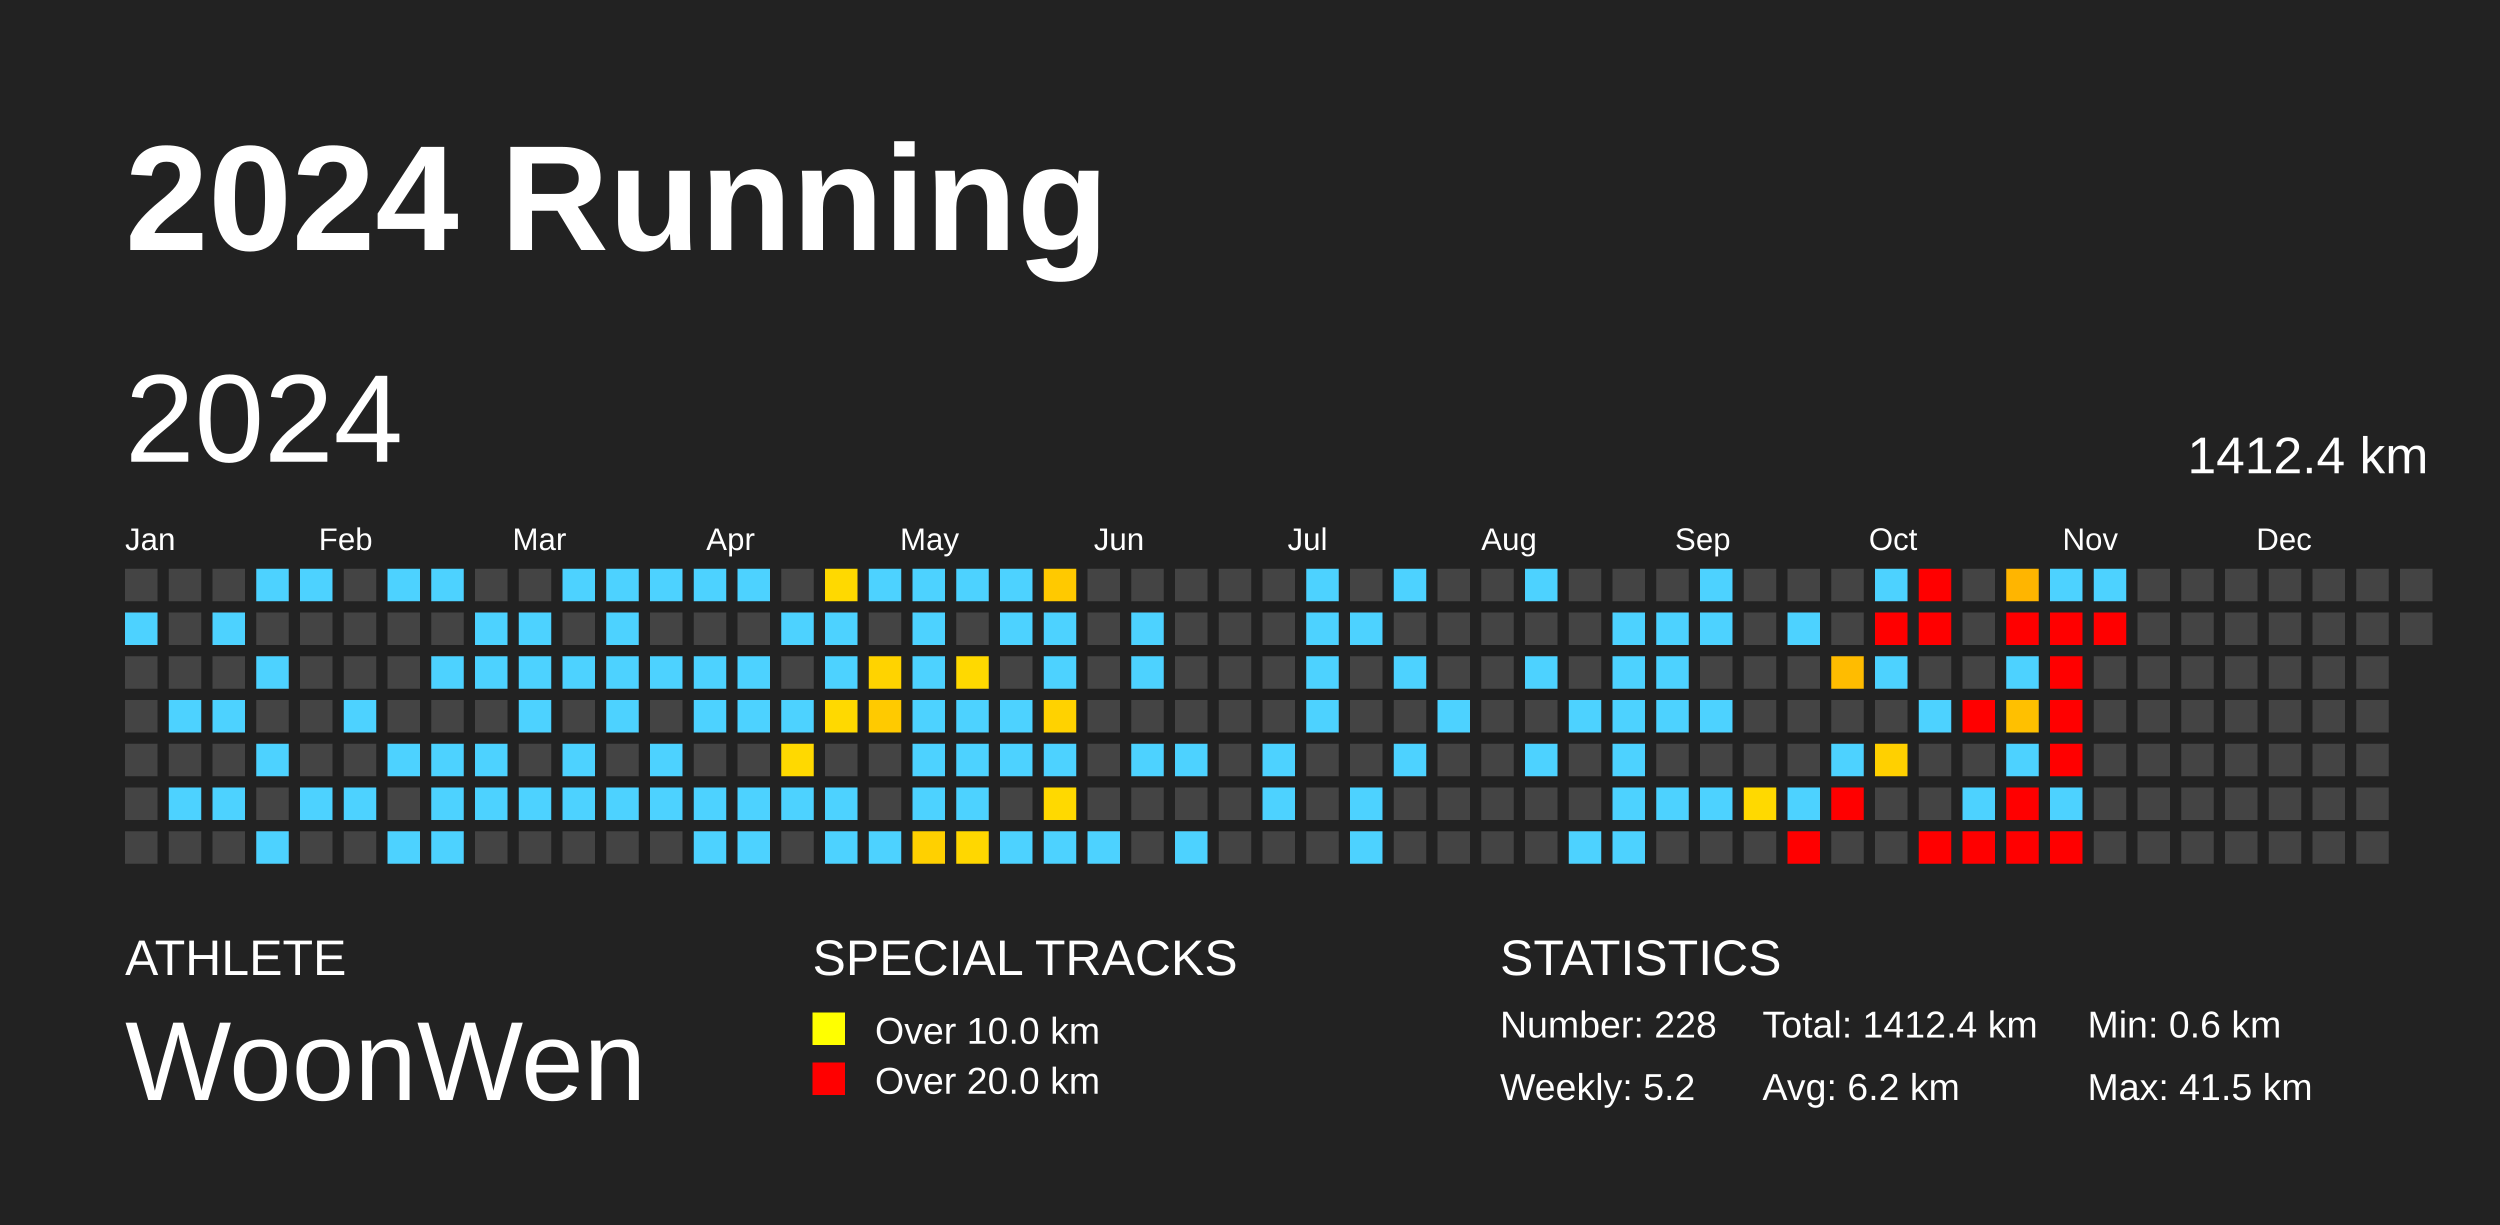
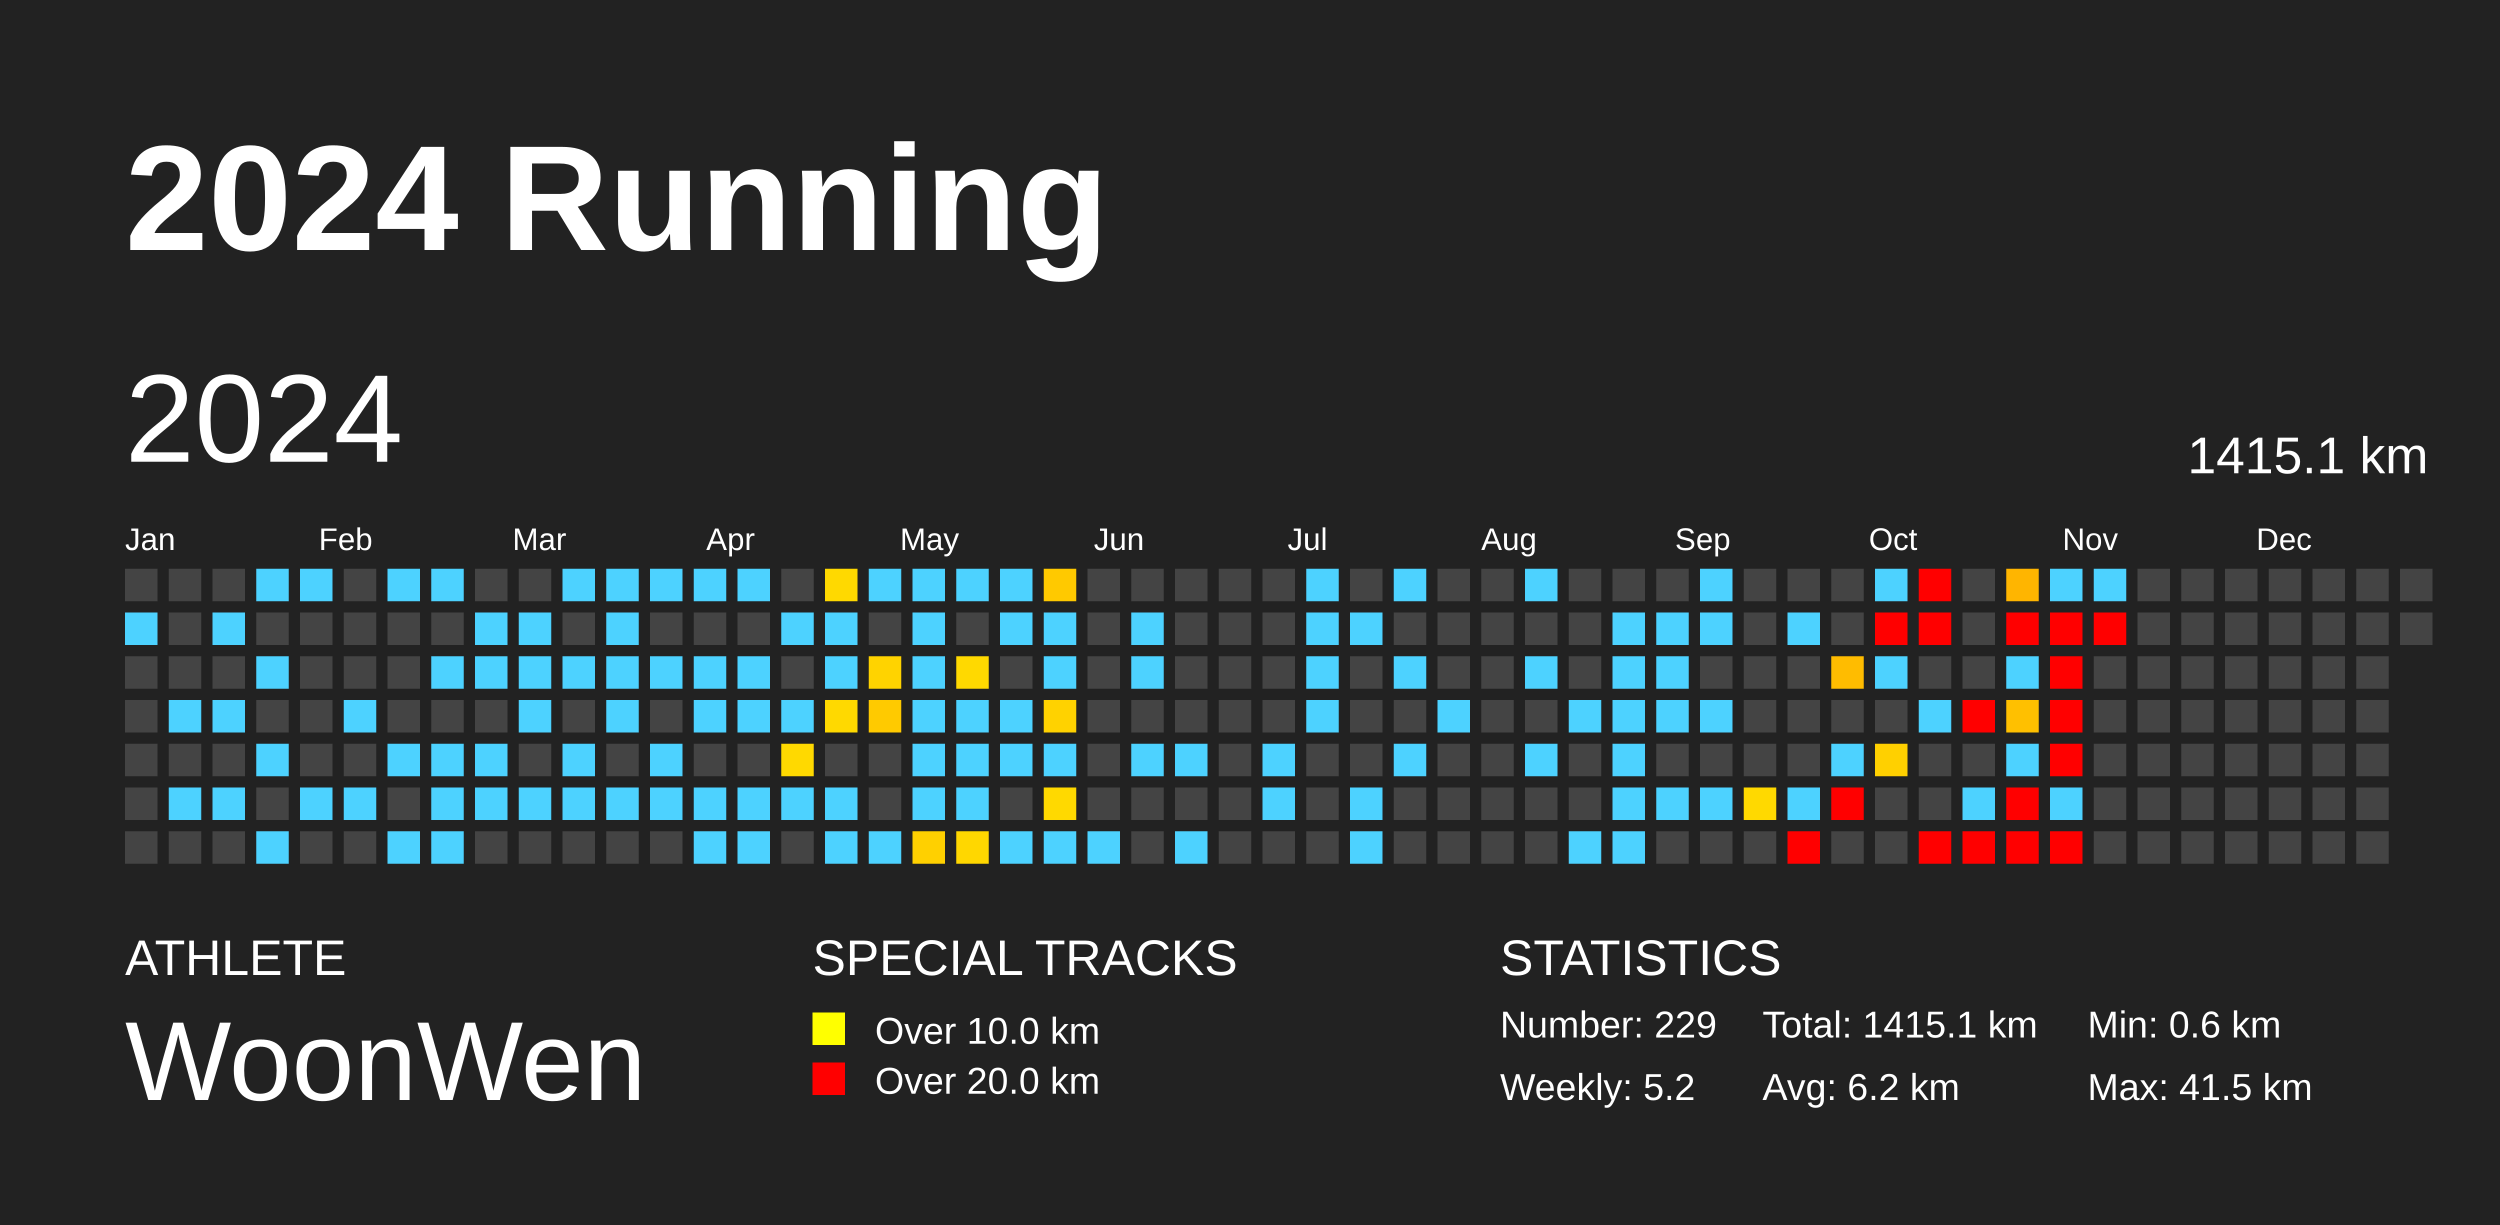
<svg xmlns="http://www.w3.org/2000/svg" baseProfile="full" height="98mm" version="1.1" viewBox="0,0,200,98" width="200mm">
  <defs />
  <rect fill="#222222" height="98" width="200" x="0" y="0" />
  <text fill="#FFFFFF" style="font-size:12px; font-family:Arial; font-weight:bold;" x="10" y="20">2024 Running</text>
  <text fill="#FFFFFF" style="font-size:4px; font-family:Arial" x="10" y="78">ATHLETE</text>
  <text fill="#FFFFFF" style="font-size:9px; font-family:Arial" x="10" y="88">WoonWen</text>
  <text fill="#FFFFFF" style="font-size:4px; font-family:Arial" x="65" y="78">SPECIAL TRACKS</text>
  <rect fill="yellow" height="2.6" width="2.6" x="65" y="81" />
  <text fill="#FFFFFF" style="font-size:3px; font-family:Arial" x="70" y="83.5">Over 10.0 km</text>
  <rect fill="red" height="2.6" width="2.6" x="65" y="85" />
  <text fill="#FFFFFF" style="font-size:3px; font-family:Arial" x="70" y="87.5">Over 20.0 km</text>
  <text fill="#FFFFFF" style="font-size:4px; font-family:Arial" x="120" y="78">STATISTICS</text>
-   <text fill="#FFFFFF" style="font-size:3px; font-family:Arial" x="120" y="83">Number: 228</text>
+   <text fill="#FFFFFF" style="font-size:3px; font-family:Arial" x="120" y="83">Number: 229</text>
  <text fill="#FFFFFF" style="font-size:3px; font-family:Arial" x="120" y="88">Weekly: 5.2</text>
-   <text fill="#FFFFFF" style="font-size:3px; font-family:Arial" x="141" y="83">Total: 1412.4 km</text>
+   <text fill="#FFFFFF" style="font-size:3px; font-family:Arial" x="141" y="83">Total: 1415.1 km</text>
  <text fill="#FFFFFF" style="font-size:3px; font-family:Arial" x="141" y="88">Avg: 6.2 km</text>
  <text fill="#FFFFFF" style="font-size:3px; font-family:Arial" x="167" y="83">Min: 0.6 km</text>
  <text fill="#FFFFFF" style="font-size:3px; font-family:Arial" x="167" y="88">Max: 41.5 km</text>
  <text dominant-baseline="hanging" fill="#FFFFFF" style="font-size:10.0px; font-family:Arial;" x="10" y="30">2024</text>
-   <text dominant-baseline="hanging" fill="#FFFFFF" style="font-size:4.125px; font-family:Arial;" x="175" y="35">1412.4 km</text>
+   <text dominant-baseline="hanging" fill="#FFFFFF" style="font-size:4.125px; font-family:Arial;" x="175" y="35">1415.1 km</text>
  <text fill="#FFFFFF" style="font-size:2.5px; font-family:Arial" x="10.0" y="44">Jan</text>
  <text fill="#FFFFFF" style="font-size:2.5px; font-family:Arial" x="25.5" y="44">Feb</text>
  <text fill="#FFFFFF" style="font-size:2.5px; font-family:Arial" x="41.0" y="44">Mar</text>
  <text fill="#FFFFFF" style="font-size:2.5px; font-family:Arial" x="56.5" y="44">Apr</text>
  <text fill="#FFFFFF" style="font-size:2.5px; font-family:Arial" x="72.0" y="44">May</text>
  <text fill="#FFFFFF" style="font-size:2.5px; font-family:Arial" x="87.5" y="44">Jun</text>
  <text fill="#FFFFFF" style="font-size:2.5px; font-family:Arial" x="103.0" y="44">Jul</text>
  <text fill="#FFFFFF" style="font-size:2.5px; font-family:Arial" x="118.5" y="44">Aug</text>
  <text fill="#FFFFFF" style="font-size:2.5px; font-family:Arial" x="134.0" y="44">Sep</text>
  <text fill="#FFFFFF" style="font-size:2.5px; font-family:Arial" x="149.5" y="44">Oct</text>
  <text fill="#FFFFFF" style="font-size:2.5px; font-family:Arial" x="165.0" y="44">Nov</text>
  <text fill="#FFFFFF" style="font-size:2.5px; font-family:Arial" x="180.5" y="44">Dec</text>
  <rect fill="#444444" height="2.6" width="2.6" x="10.0" y="45.5" />
  <rect fill="#4dd2ff" height="2.6" width="2.6" x="10.0" y="49.0" />
  <rect fill="#444444" height="2.6" width="2.6" x="10.0" y="52.5" />
  <rect fill="#444444" height="2.6" width="2.6" x="10.0" y="56.0" />
  <rect fill="#444444" height="2.6" width="2.6" x="10.0" y="59.5" />
  <rect fill="#444444" height="2.6" width="2.6" x="10.0" y="63.0" />
  <rect fill="#444444" height="2.6" width="2.6" x="10.0" y="66.5" />
  <rect fill="#444444" height="2.6" width="2.6" x="13.5" y="45.5" />
  <rect fill="#444444" height="2.6" width="2.6" x="13.5" y="49.0" />
  <rect fill="#444444" height="2.6" width="2.6" x="13.5" y="52.5" />
  <rect fill="#4dd2ff" height="2.6" width="2.6" x="13.5" y="56.0" />
  <rect fill="#444444" height="2.6" width="2.6" x="13.5" y="59.5" />
  <rect fill="#4dd2ff" height="2.6" width="2.6" x="13.5" y="63.0" />
  <rect fill="#444444" height="2.6" width="2.6" x="13.5" y="66.5" />
  <rect fill="#444444" height="2.6" width="2.6" x="17.0" y="45.5" />
  <rect fill="#4dd2ff" height="2.6" width="2.6" x="17.0" y="49.0" />
  <rect fill="#444444" height="2.6" width="2.6" x="17.0" y="52.5" />
  <rect fill="#4dd2ff" height="2.6" width="2.6" x="17.0" y="56.0" />
  <rect fill="#444444" height="2.6" width="2.6" x="17.0" y="59.5" />
  <rect fill="#4dd2ff" height="2.6" width="2.6" x="17.0" y="63.0" />
  <rect fill="#444444" height="2.6" width="2.6" x="17.0" y="66.5" />
  <rect fill="#4dd2ff" height="2.6" width="2.6" x="20.5" y="45.5" />
  <rect fill="#444444" height="2.6" width="2.6" x="20.5" y="49.0" />
  <rect fill="#4dd2ff" height="2.6" width="2.6" x="20.5" y="52.5" />
  <rect fill="#444444" height="2.6" width="2.6" x="20.5" y="56.0" />
  <rect fill="#4dd2ff" height="2.6" width="2.6" x="20.5" y="59.5" />
  <rect fill="#444444" height="2.6" width="2.6" x="20.5" y="63.0" />
  <rect fill="#4dd2ff" height="2.6" width="2.6" x="20.5" y="66.5" />
  <rect fill="#4dd2ff" height="2.6" width="2.6" x="24.0" y="45.5" />
  <rect fill="#444444" height="2.6" width="2.6" x="24.0" y="49.0" />
  <rect fill="#444444" height="2.6" width="2.6" x="24.0" y="52.5" />
  <rect fill="#444444" height="2.6" width="2.6" x="24.0" y="56.0" />
  <rect fill="#444444" height="2.6" width="2.6" x="24.0" y="59.5" />
  <rect fill="#4dd2ff" height="2.6" width="2.6" x="24.0" y="63.0" />
  <rect fill="#444444" height="2.6" width="2.6" x="24.0" y="66.5" />
  <rect fill="#444444" height="2.6" width="2.6" x="27.5" y="45.5" />
  <rect fill="#444444" height="2.6" width="2.6" x="27.5" y="49.0" />
  <rect fill="#444444" height="2.6" width="2.6" x="27.5" y="52.5" />
  <rect fill="#4dd2ff" height="2.6" width="2.6" x="27.5" y="56.0" />
  <rect fill="#444444" height="2.6" width="2.6" x="27.5" y="59.5" />
  <rect fill="#4dd2ff" height="2.6" width="2.6" x="27.5" y="63.0" />
  <rect fill="#444444" height="2.6" width="2.6" x="27.5" y="66.5" />
  <rect fill="#4dd2ff" height="2.6" width="2.6" x="31.0" y="45.5" />
  <rect fill="#444444" height="2.6" width="2.6" x="31.0" y="49.0" />
  <rect fill="#444444" height="2.6" width="2.6" x="31.0" y="52.5" />
  <rect fill="#444444" height="2.6" width="2.6" x="31.0" y="56.0" />
  <rect fill="#4dd2ff" height="2.6" width="2.6" x="31.0" y="59.5" />
  <rect fill="#444444" height="2.6" width="2.6" x="31.0" y="63.0" />
  <rect fill="#4dd2ff" height="2.6" width="2.6" x="31.0" y="66.5" />
  <rect fill="#4dd2ff" height="2.6" width="2.6" x="34.5" y="45.5" />
  <rect fill="#444444" height="2.6" width="2.6" x="34.5" y="49.0" />
  <rect fill="#4dd2ff" height="2.6" width="2.6" x="34.5" y="52.5" />
  <rect fill="#444444" height="2.6" width="2.6" x="34.5" y="56.0" />
  <rect fill="#4dd2ff" height="2.6" width="2.6" x="34.5" y="59.5" />
  <rect fill="#4dd2ff" height="2.6" width="2.6" x="34.5" y="63.0" />
  <rect fill="#4dd2ff" height="2.6" width="2.6" x="34.5" y="66.5" />
  <rect fill="#444444" height="2.6" width="2.6" x="38.0" y="45.5" />
  <rect fill="#4dd2ff" height="2.6" width="2.6" x="38.0" y="49.0" />
  <rect fill="#4dd2ff" height="2.6" width="2.6" x="38.0" y="52.5" />
  <rect fill="#444444" height="2.6" width="2.6" x="38.0" y="56.0" />
  <rect fill="#4dd2ff" height="2.6" width="2.6" x="38.0" y="59.5" />
  <rect fill="#4dd2ff" height="2.6" width="2.6" x="38.0" y="63.0" />
  <rect fill="#444444" height="2.6" width="2.6" x="38.0" y="66.5" />
  <rect fill="#444444" height="2.6" width="2.6" x="41.5" y="45.5" />
  <rect fill="#4dd2ff" height="2.6" width="2.6" x="41.5" y="49.0" />
  <rect fill="#4dd2ff" height="2.6" width="2.6" x="41.5" y="52.5" />
  <rect fill="#4dd2ff" height="2.6" width="2.6" x="41.5" y="56.0" />
  <rect fill="#444444" height="2.6" width="2.6" x="41.5" y="59.5" />
  <rect fill="#4dd2ff" height="2.6" width="2.6" x="41.5" y="63.0" />
  <rect fill="#444444" height="2.6" width="2.6" x="41.5" y="66.5" />
  <rect fill="#4dd2ff" height="2.6" width="2.6" x="45.0" y="45.5" />
  <rect fill="#444444" height="2.6" width="2.6" x="45.0" y="49.0" />
  <rect fill="#4dd2ff" height="2.6" width="2.6" x="45.0" y="52.5" />
  <rect fill="#444444" height="2.6" width="2.6" x="45.0" y="56.0" />
  <rect fill="#4dd2ff" height="2.6" width="2.6" x="45.0" y="59.5" />
  <rect fill="#4dd2ff" height="2.6" width="2.6" x="45.0" y="63.0" />
  <rect fill="#444444" height="2.6" width="2.6" x="45.0" y="66.5" />
  <rect fill="#4dd2ff" height="2.6" width="2.6" x="48.5" y="45.5" />
  <rect fill="#4dd2ff" height="2.6" width="2.6" x="48.5" y="49.0" />
  <rect fill="#4dd2ff" height="2.6" width="2.6" x="48.5" y="52.5" />
  <rect fill="#4dd2ff" height="2.6" width="2.6" x="48.5" y="56.0" />
  <rect fill="#444444" height="2.6" width="2.6" x="48.5" y="59.5" />
  <rect fill="#4dd2ff" height="2.6" width="2.6" x="48.5" y="63.0" />
  <rect fill="#444444" height="2.6" width="2.6" x="48.5" y="66.5" />
  <rect fill="#4dd2ff" height="2.6" width="2.6" x="52.0" y="45.5" />
  <rect fill="#444444" height="2.6" width="2.6" x="52.0" y="49.0" />
  <rect fill="#4dd2ff" height="2.6" width="2.6" x="52.0" y="52.5" />
  <rect fill="#444444" height="2.6" width="2.6" x="52.0" y="56.0" />
  <rect fill="#4dd2ff" height="2.6" width="2.6" x="52.0" y="59.5" />
  <rect fill="#4dd2ff" height="2.6" width="2.6" x="52.0" y="63.0" />
  <rect fill="#444444" height="2.6" width="2.6" x="52.0" y="66.5" />
  <rect fill="#4dd2ff" height="2.6" width="2.6" x="55.5" y="45.5" />
  <rect fill="#444444" height="2.6" width="2.6" x="55.5" y="49.0" />
  <rect fill="#4dd2ff" height="2.6" width="2.6" x="55.5" y="52.5" />
  <rect fill="#4dd2ff" height="2.6" width="2.6" x="55.5" y="56.0" />
  <rect fill="#444444" height="2.6" width="2.6" x="55.5" y="59.5" />
  <rect fill="#4dd2ff" height="2.6" width="2.6" x="55.5" y="63.0" />
  <rect fill="#4dd2ff" height="2.6" width="2.6" x="55.5" y="66.5" />
  <rect fill="#4dd2ff" height="2.6" width="2.6" x="59.0" y="45.5" />
  <rect fill="#444444" height="2.6" width="2.6" x="59.0" y="49.0" />
  <rect fill="#4dd2ff" height="2.6" width="2.6" x="59.0" y="52.5" />
  <rect fill="#4dd2ff" height="2.6" width="2.6" x="59.0" y="56.0" />
  <rect fill="#444444" height="2.6" width="2.6" x="59.0" y="59.5" />
  <rect fill="#4dd2ff" height="2.6" width="2.6" x="59.0" y="63.0" />
  <rect fill="#4dd2ff" height="2.6" width="2.6" x="59.0" y="66.5" />
  <rect fill="#444444" height="2.6" width="2.6" x="62.5" y="45.5" />
  <rect fill="#4dd2ff" height="2.6" width="2.6" x="62.5" y="49.0" />
  <rect fill="#444444" height="2.6" width="2.6" x="62.5" y="52.5" />
  <rect fill="#4dd2ff" height="2.6" width="2.6" x="62.5" y="56.0" />
  <rect fill="#ffd900" height="2.6" width="2.6" x="62.5" y="59.5" />
  <rect fill="#4dd2ff" height="2.6" width="2.6" x="62.5" y="63.0" />
  <rect fill="#444444" height="2.6" width="2.6" x="62.5" y="66.5" />
  <rect fill="#ffd900" height="2.6" width="2.6" x="66.0" y="45.5" />
  <rect fill="#4dd2ff" height="2.6" width="2.6" x="66.0" y="49.0" />
  <rect fill="#4dd2ff" height="2.6" width="2.6" x="66.0" y="52.5" />
  <rect fill="#ffd900" height="2.6" width="2.6" x="66.0" y="56.0" />
  <rect fill="#444444" height="2.6" width="2.6" x="66.0" y="59.5" />
  <rect fill="#4dd2ff" height="2.6" width="2.6" x="66.0" y="63.0" />
  <rect fill="#4dd2ff" height="2.6" width="2.6" x="66.0" y="66.5" />
  <rect fill="#4dd2ff" height="2.6" width="2.6" x="69.5" y="45.5" />
  <rect fill="#444444" height="2.6" width="2.6" x="69.5" y="49.0" />
  <rect fill="#ffd300" height="2.6" width="2.6" x="69.5" y="52.5" />
  <rect fill="#ffca00" height="2.6" width="2.6" x="69.5" y="56.0" />
  <rect fill="#444444" height="2.6" width="2.6" x="69.5" y="59.5" />
  <rect fill="#444444" height="2.6" width="2.6" x="69.5" y="63.0" />
  <rect fill="#4dd2ff" height="2.6" width="2.6" x="69.5" y="66.5" />
  <rect fill="#4dd2ff" height="2.6" width="2.6" x="73.0" y="45.5" />
  <rect fill="#4dd2ff" height="2.6" width="2.6" x="73.0" y="49.0" />
  <rect fill="#4dd2ff" height="2.6" width="2.6" x="73.0" y="52.5" />
  <rect fill="#4dd2ff" height="2.6" width="2.6" x="73.0" y="56.0" />
  <rect fill="#4dd2ff" height="2.6" width="2.6" x="73.0" y="59.5" />
  <rect fill="#4dd2ff" height="2.6" width="2.6" x="73.0" y="63.0" />
  <rect fill="#ffd000" height="2.6" width="2.6" x="73.0" y="66.5" />
  <rect fill="#4dd2ff" height="2.6" width="2.6" x="76.5" y="45.5" />
  <rect fill="#444444" height="2.6" width="2.6" x="76.5" y="49.0" />
  <rect fill="#ffd900" height="2.6" width="2.6" x="76.5" y="52.5" />
  <rect fill="#4dd2ff" height="2.6" width="2.6" x="76.5" y="56.0" />
  <rect fill="#4dd2ff" height="2.6" width="2.6" x="76.5" y="59.5" />
  <rect fill="#4dd2ff" height="2.6" width="2.6" x="76.5" y="63.0" />
  <rect fill="#ffd700" height="2.6" width="2.6" x="76.5" y="66.5" />
  <rect fill="#4dd2ff" height="2.6" width="2.6" x="80.0" y="45.5" />
  <rect fill="#4dd2ff" height="2.6" width="2.6" x="80.0" y="49.0" />
  <rect fill="#444444" height="2.6" width="2.6" x="80.0" y="52.5" />
  <rect fill="#4dd2ff" height="2.6" width="2.6" x="80.0" y="56.0" />
  <rect fill="#4dd2ff" height="2.6" width="2.6" x="80.0" y="59.5" />
  <rect fill="#444444" height="2.6" width="2.6" x="80.0" y="63.0" />
  <rect fill="#4dd2ff" height="2.6" width="2.6" x="80.0" y="66.5" />
  <rect fill="#ffc900" height="2.6" width="2.6" x="83.5" y="45.5" />
  <rect fill="#4dd2ff" height="2.6" width="2.6" x="83.5" y="49.0" />
  <rect fill="#4dd2ff" height="2.6" width="2.6" x="83.5" y="52.5" />
  <rect fill="#ffd200" height="2.6" width="2.6" x="83.5" y="56.0" />
  <rect fill="#4dd2ff" height="2.6" width="2.6" x="83.5" y="59.5" />
  <rect fill="#ffd900" height="2.6" width="2.6" x="83.5" y="63.0" />
  <rect fill="#4dd2ff" height="2.6" width="2.6" x="83.5" y="66.5" />
  <rect fill="#444444" height="2.6" width="2.6" x="87.0" y="45.5" />
  <rect fill="#444444" height="2.6" width="2.6" x="87.0" y="49.0" />
  <rect fill="#444444" height="2.6" width="2.6" x="87.0" y="52.5" />
  <rect fill="#444444" height="2.6" width="2.6" x="87.0" y="56.0" />
  <rect fill="#444444" height="2.6" width="2.6" x="87.0" y="59.5" />
  <rect fill="#444444" height="2.6" width="2.6" x="87.0" y="63.0" />
  <rect fill="#4dd2ff" height="2.6" width="2.6" x="87.0" y="66.5" />
  <rect fill="#444444" height="2.6" width="2.6" x="90.5" y="45.5" />
  <rect fill="#4dd2ff" height="2.6" width="2.6" x="90.5" y="49.0" />
  <rect fill="#4dd2ff" height="2.6" width="2.6" x="90.5" y="52.5" />
  <rect fill="#444444" height="2.6" width="2.6" x="90.5" y="56.0" />
  <rect fill="#4dd2ff" height="2.6" width="2.6" x="90.5" y="59.5" />
  <rect fill="#444444" height="2.6" width="2.6" x="90.5" y="63.0" />
  <rect fill="#444444" height="2.6" width="2.6" x="90.5" y="66.5" />
  <rect fill="#444444" height="2.6" width="2.6" x="94.0" y="45.5" />
  <rect fill="#444444" height="2.6" width="2.6" x="94.0" y="49.0" />
  <rect fill="#444444" height="2.6" width="2.6" x="94.0" y="52.5" />
  <rect fill="#444444" height="2.6" width="2.6" x="94.0" y="56.0" />
  <rect fill="#4dd2ff" height="2.6" width="2.6" x="94.0" y="59.5" />
  <rect fill="#444444" height="2.6" width="2.6" x="94.0" y="63.0" />
  <rect fill="#4dd2ff" height="2.6" width="2.6" x="94.0" y="66.5" />
  <rect fill="#444444" height="2.6" width="2.6" x="97.5" y="45.5" />
  <rect fill="#444444" height="2.6" width="2.6" x="97.5" y="49.0" />
  <rect fill="#444444" height="2.6" width="2.6" x="97.5" y="52.5" />
  <rect fill="#444444" height="2.6" width="2.6" x="97.5" y="56.0" />
  <rect fill="#444444" height="2.6" width="2.6" x="97.5" y="59.5" />
  <rect fill="#444444" height="2.6" width="2.6" x="97.5" y="63.0" />
  <rect fill="#444444" height="2.6" width="2.6" x="97.5" y="66.5" />
  <rect fill="#444444" height="2.6" width="2.6" x="101.0" y="45.5" />
  <rect fill="#444444" height="2.6" width="2.6" x="101.0" y="49.0" />
  <rect fill="#444444" height="2.6" width="2.6" x="101.0" y="52.5" />
  <rect fill="#444444" height="2.6" width="2.6" x="101.0" y="56.0" />
  <rect fill="#4dd2ff" height="2.6" width="2.6" x="101.0" y="59.5" />
  <rect fill="#4dd2ff" height="2.6" width="2.6" x="101.0" y="63.0" />
  <rect fill="#444444" height="2.6" width="2.6" x="101.0" y="66.5" />
  <rect fill="#4dd2ff" height="2.6" width="2.6" x="104.5" y="45.5" />
  <rect fill="#4dd2ff" height="2.6" width="2.6" x="104.5" y="49.0" />
  <rect fill="#4dd2ff" height="2.6" width="2.6" x="104.5" y="52.5" />
  <rect fill="#4dd2ff" height="2.6" width="2.6" x="104.5" y="56.0" />
  <rect fill="#444444" height="2.6" width="2.6" x="104.5" y="59.5" />
  <rect fill="#444444" height="2.6" width="2.6" x="104.5" y="63.0" />
  <rect fill="#444444" height="2.6" width="2.6" x="104.5" y="66.5" />
  <rect fill="#444444" height="2.6" width="2.6" x="108.0" y="45.5" />
  <rect fill="#4dd2ff" height="2.6" width="2.6" x="108.0" y="49.0" />
  <rect fill="#444444" height="2.6" width="2.6" x="108.0" y="52.5" />
  <rect fill="#444444" height="2.6" width="2.6" x="108.0" y="56.0" />
  <rect fill="#444444" height="2.6" width="2.6" x="108.0" y="59.5" />
  <rect fill="#4dd2ff" height="2.6" width="2.6" x="108.0" y="63.0" />
  <rect fill="#4dd2ff" height="2.6" width="2.6" x="108.0" y="66.5" />
  <rect fill="#4dd2ff" height="2.6" width="2.6" x="111.5" y="45.5" />
  <rect fill="#444444" height="2.6" width="2.6" x="111.5" y="49.0" />
  <rect fill="#4dd2ff" height="2.6" width="2.6" x="111.5" y="52.5" />
  <rect fill="#444444" height="2.6" width="2.6" x="111.5" y="56.0" />
  <rect fill="#4dd2ff" height="2.6" width="2.6" x="111.5" y="59.5" />
  <rect fill="#444444" height="2.6" width="2.6" x="111.5" y="63.0" />
  <rect fill="#444444" height="2.6" width="2.6" x="111.5" y="66.5" />
  <rect fill="#444444" height="2.6" width="2.6" x="115.0" y="45.5" />
  <rect fill="#444444" height="2.6" width="2.6" x="115.0" y="49.0" />
  <rect fill="#444444" height="2.6" width="2.6" x="115.0" y="52.5" />
  <rect fill="#4dd2ff" height="2.6" width="2.6" x="115.0" y="56.0" />
  <rect fill="#444444" height="2.6" width="2.6" x="115.0" y="59.5" />
  <rect fill="#444444" height="2.6" width="2.6" x="115.0" y="63.0" />
  <rect fill="#444444" height="2.6" width="2.6" x="115.0" y="66.5" />
  <rect fill="#444444" height="2.6" width="2.6" x="118.5" y="45.5" />
  <rect fill="#444444" height="2.6" width="2.6" x="118.5" y="49.0" />
  <rect fill="#444444" height="2.6" width="2.6" x="118.5" y="52.5" />
  <rect fill="#444444" height="2.6" width="2.6" x="118.5" y="56.0" />
  <rect fill="#444444" height="2.6" width="2.6" x="118.5" y="59.5" />
  <rect fill="#444444" height="2.6" width="2.6" x="118.5" y="63.0" />
  <rect fill="#444444" height="2.6" width="2.6" x="118.5" y="66.5" />
  <rect fill="#4dd2ff" height="2.6" width="2.6" x="122.0" y="45.5" />
  <rect fill="#444444" height="2.6" width="2.6" x="122.0" y="49.0" />
  <rect fill="#4dd2ff" height="2.6" width="2.6" x="122.0" y="52.5" />
  <rect fill="#444444" height="2.6" width="2.6" x="122.0" y="56.0" />
  <rect fill="#4dd2ff" height="2.6" width="2.6" x="122.0" y="59.5" />
  <rect fill="#444444" height="2.6" width="2.6" x="122.0" y="63.0" />
  <rect fill="#444444" height="2.6" width="2.6" x="122.0" y="66.5" />
  <rect fill="#444444" height="2.6" width="2.6" x="125.5" y="45.5" />
  <rect fill="#444444" height="2.6" width="2.6" x="125.5" y="49.0" />
  <rect fill="#444444" height="2.6" width="2.6" x="125.5" y="52.5" />
  <rect fill="#4dd2ff" height="2.6" width="2.6" x="125.5" y="56.0" />
  <rect fill="#444444" height="2.6" width="2.6" x="125.5" y="59.5" />
  <rect fill="#444444" height="2.6" width="2.6" x="125.5" y="63.0" />
  <rect fill="#4dd2ff" height="2.6" width="2.6" x="125.5" y="66.5" />
  <rect fill="#444444" height="2.6" width="2.6" x="129.0" y="45.5" />
  <rect fill="#4dd2ff" height="2.6" width="2.6" x="129.0" y="49.0" />
  <rect fill="#4dd2ff" height="2.6" width="2.6" x="129.0" y="52.5" />
  <rect fill="#4dd2ff" height="2.6" width="2.6" x="129.0" y="56.0" />
  <rect fill="#4dd2ff" height="2.6" width="2.6" x="129.0" y="59.5" />
  <rect fill="#4dd2ff" height="2.6" width="2.6" x="129.0" y="63.0" />
  <rect fill="#4dd2ff" height="2.6" width="2.6" x="129.0" y="66.5" />
  <rect fill="#444444" height="2.6" width="2.6" x="132.5" y="45.5" />
  <rect fill="#4dd2ff" height="2.6" width="2.6" x="132.5" y="49.0" />
  <rect fill="#4dd2ff" height="2.6" width="2.6" x="132.5" y="52.5" />
  <rect fill="#4dd2ff" height="2.6" width="2.6" x="132.5" y="56.0" />
  <rect fill="#444444" height="2.6" width="2.6" x="132.5" y="59.5" />
  <rect fill="#4dd2ff" height="2.6" width="2.6" x="132.5" y="63.0" />
  <rect fill="#444444" height="2.6" width="2.6" x="132.5" y="66.5" />
  <rect fill="#4dd2ff" height="2.6" width="2.6" x="136.0" y="45.5" />
  <rect fill="#4dd2ff" height="2.6" width="2.6" x="136.0" y="49.0" />
  <rect fill="#444444" height="2.6" width="2.6" x="136.0" y="52.5" />
  <rect fill="#4dd2ff" height="2.6" width="2.6" x="136.0" y="56.0" />
  <rect fill="#444444" height="2.6" width="2.6" x="136.0" y="59.5" />
  <rect fill="#4dd2ff" height="2.6" width="2.6" x="136.0" y="63.0" />
  <rect fill="#444444" height="2.6" width="2.6" x="136.0" y="66.5" />
  <rect fill="#444444" height="2.6" width="2.6" x="139.5" y="45.5" />
  <rect fill="#444444" height="2.6" width="2.6" x="139.5" y="49.0" />
  <rect fill="#444444" height="2.6" width="2.6" x="139.5" y="52.5" />
  <rect fill="#444444" height="2.6" width="2.6" x="139.5" y="56.0" />
  <rect fill="#444444" height="2.6" width="2.6" x="139.5" y="59.5" />
  <rect fill="#ffd900" height="2.6" width="2.6" x="139.5" y="63.0" />
  <rect fill="#444444" height="2.6" width="2.6" x="139.5" y="66.5" />
  <rect fill="#444444" height="2.6" width="2.6" x="143.0" y="45.5" />
  <rect fill="#4dd2ff" height="2.6" width="2.6" x="143.0" y="49.0" />
  <rect fill="#444444" height="2.6" width="2.6" x="143.0" y="52.5" />
  <rect fill="#444444" height="2.6" width="2.6" x="143.0" y="56.0" />
  <rect fill="#444444" height="2.6" width="2.6" x="143.0" y="59.5" />
  <rect fill="#4dd2ff" height="2.6" width="2.6" x="143.0" y="63.0" />
  <rect fill="red" height="2.6" width="2.6" x="143.0" y="66.5" />
  <rect fill="#444444" height="2.6" width="2.6" x="146.5" y="45.5" />
  <rect fill="#444444" height="2.6" width="2.6" x="146.5" y="49.0" />
  <rect fill="#ffbc00" height="2.6" width="2.6" x="146.5" y="52.5" />
  <rect fill="#444444" height="2.6" width="2.6" x="146.5" y="56.0" />
  <rect fill="#4dd2ff" height="2.6" width="2.6" x="146.5" y="59.5" />
  <rect fill="red" height="2.6" width="2.6" x="146.5" y="63.0" />
  <rect fill="#444444" height="2.6" width="2.6" x="146.5" y="66.5" />
  <rect fill="#4dd2ff" height="2.6" width="2.6" x="150.0" y="45.5" />
  <rect fill="red" height="2.6" width="2.6" x="150.0" y="49.0" />
  <rect fill="#4dd2ff" height="2.6" width="2.6" x="150.0" y="52.5" />
  <rect fill="#444444" height="2.6" width="2.6" x="150.0" y="56.0" />
  <rect fill="#ffd000" height="2.6" width="2.6" x="150.0" y="59.5" />
  <rect fill="#444444" height="2.6" width="2.6" x="150.0" y="63.0" />
  <rect fill="#444444" height="2.6" width="2.6" x="150.0" y="66.5" />
  <rect fill="red" height="2.6" width="2.6" x="153.5" y="45.5" />
  <rect fill="red" height="2.6" width="2.6" x="153.5" y="49.0" />
  <rect fill="#444444" height="2.6" width="2.6" x="153.5" y="52.5" />
  <rect fill="#4dd2ff" height="2.6" width="2.6" x="153.5" y="56.0" />
  <rect fill="#444444" height="2.6" width="2.6" x="153.5" y="59.5" />
  <rect fill="#444444" height="2.6" width="2.6" x="153.5" y="63.0" />
  <rect fill="red" height="2.6" width="2.6" x="153.5" y="66.5" />
  <rect fill="#444444" height="2.6" width="2.6" x="157.0" y="45.5" />
  <rect fill="#444444" height="2.6" width="2.6" x="157.0" y="49.0" />
  <rect fill="#444444" height="2.6" width="2.6" x="157.0" y="52.5" />
  <rect fill="red" height="2.6" width="2.6" x="157.0" y="56.0" />
  <rect fill="#444444" height="2.6" width="2.6" x="157.0" y="59.5" />
  <rect fill="#4dd2ff" height="2.6" width="2.6" x="157.0" y="63.0" />
  <rect fill="red" height="2.6" width="2.6" x="157.0" y="66.5" />
  <rect fill="#ffb500" height="2.6" width="2.6" x="160.5" y="45.5" />
  <rect fill="red" height="2.6" width="2.6" x="160.5" y="49.0" />
  <rect fill="#4dd2ff" height="2.6" width="2.6" x="160.5" y="52.5" />
  <rect fill="#ffc000" height="2.6" width="2.6" x="160.5" y="56.0" />
  <rect fill="#4dd2ff" height="2.6" width="2.6" x="160.5" y="59.5" />
  <rect fill="red" height="2.6" width="2.6" x="160.5" y="63.0" />
  <rect fill="red" height="2.6" width="2.6" x="160.5" y="66.5" />
  <rect fill="#4dd2ff" height="2.6" width="2.6" x="164.0" y="45.5" />
  <rect fill="red" height="2.6" width="2.6" x="164.0" y="49.0" />
  <rect fill="red" height="2.6" width="2.6" x="164.0" y="52.5" />
  <rect fill="red" height="2.6" width="2.6" x="164.0" y="56.0" />
  <rect fill="red" height="2.6" width="2.6" x="164.0" y="59.5" />
  <rect fill="#4dd2ff" height="2.6" width="2.6" x="164.0" y="63.0" />
  <rect fill="red" height="2.6" width="2.6" x="164.0" y="66.5" />
  <rect fill="#4dd2ff" height="2.6" width="2.6" x="167.5" y="45.5" />
  <rect fill="red" height="2.6" width="2.6" x="167.5" y="49.0" />
  <rect fill="#444444" height="2.6" width="2.6" x="167.5" y="52.5" />
  <rect fill="#444444" height="2.6" width="2.6" x="167.5" y="56.0" />
  <rect fill="#444444" height="2.6" width="2.6" x="167.5" y="59.5" />
  <rect fill="#444444" height="2.6" width="2.6" x="167.5" y="63.0" />
  <rect fill="#444444" height="2.6" width="2.6" x="167.5" y="66.5" />
  <rect fill="#444444" height="2.6" width="2.6" x="171.0" y="45.5" />
  <rect fill="#444444" height="2.6" width="2.6" x="171.0" y="49.0" />
  <rect fill="#444444" height="2.6" width="2.6" x="171.0" y="52.5" />
  <rect fill="#444444" height="2.6" width="2.6" x="171.0" y="56.0" />
  <rect fill="#444444" height="2.6" width="2.6" x="171.0" y="59.5" />
  <rect fill="#444444" height="2.6" width="2.6" x="171.0" y="63.0" />
  <rect fill="#444444" height="2.6" width="2.6" x="171.0" y="66.5" />
  <rect fill="#444444" height="2.6" width="2.6" x="174.5" y="45.5" />
  <rect fill="#444444" height="2.6" width="2.6" x="174.5" y="49.0" />
  <rect fill="#444444" height="2.6" width="2.6" x="174.5" y="52.5" />
  <rect fill="#444444" height="2.6" width="2.6" x="174.5" y="56.0" />
  <rect fill="#444444" height="2.6" width="2.6" x="174.5" y="59.5" />
  <rect fill="#444444" height="2.6" width="2.6" x="174.5" y="63.0" />
  <rect fill="#444444" height="2.6" width="2.6" x="174.5" y="66.5" />
  <rect fill="#444444" height="2.6" width="2.6" x="178.0" y="45.5" />
  <rect fill="#444444" height="2.6" width="2.6" x="178.0" y="49.0" />
  <rect fill="#444444" height="2.6" width="2.6" x="178.0" y="52.5" />
  <rect fill="#444444" height="2.6" width="2.6" x="178.0" y="56.0" />
  <rect fill="#444444" height="2.6" width="2.6" x="178.0" y="59.5" />
  <rect fill="#444444" height="2.6" width="2.6" x="178.0" y="63.0" />
  <rect fill="#444444" height="2.6" width="2.6" x="178.0" y="66.5" />
  <rect fill="#444444" height="2.6" width="2.6" x="181.5" y="45.5" />
  <rect fill="#444444" height="2.6" width="2.6" x="181.5" y="49.0" />
  <rect fill="#444444" height="2.6" width="2.6" x="181.5" y="52.5" />
  <rect fill="#444444" height="2.6" width="2.6" x="181.5" y="56.0" />
  <rect fill="#444444" height="2.6" width="2.6" x="181.5" y="59.5" />
  <rect fill="#444444" height="2.6" width="2.6" x="181.5" y="63.0" />
  <rect fill="#444444" height="2.6" width="2.6" x="181.5" y="66.5" />
  <rect fill="#444444" height="2.6" width="2.6" x="185.0" y="45.5" />
  <rect fill="#444444" height="2.6" width="2.6" x="185.0" y="49.0" />
  <rect fill="#444444" height="2.6" width="2.6" x="185.0" y="52.5" />
  <rect fill="#444444" height="2.6" width="2.6" x="185.0" y="56.0" />
  <rect fill="#444444" height="2.6" width="2.6" x="185.0" y="59.5" />
  <rect fill="#444444" height="2.6" width="2.6" x="185.0" y="63.0" />
  <rect fill="#444444" height="2.6" width="2.6" x="185.0" y="66.5" />
  <rect fill="#444444" height="2.6" width="2.6" x="188.5" y="45.5" />
  <rect fill="#444444" height="2.6" width="2.6" x="188.5" y="49.0" />
  <rect fill="#444444" height="2.6" width="2.6" x="188.5" y="52.5" />
  <rect fill="#444444" height="2.6" width="2.6" x="188.5" y="56.0" />
  <rect fill="#444444" height="2.6" width="2.6" x="188.5" y="59.5" />
  <rect fill="#444444" height="2.6" width="2.6" x="188.5" y="63.0" />
  <rect fill="#444444" height="2.6" width="2.6" x="188.5" y="66.5" />
  <rect fill="#444444" height="2.6" width="2.6" x="192.0" y="45.5" />
  <rect fill="#444444" height="2.6" width="2.6" x="192.0" y="49.0" />
</svg>
